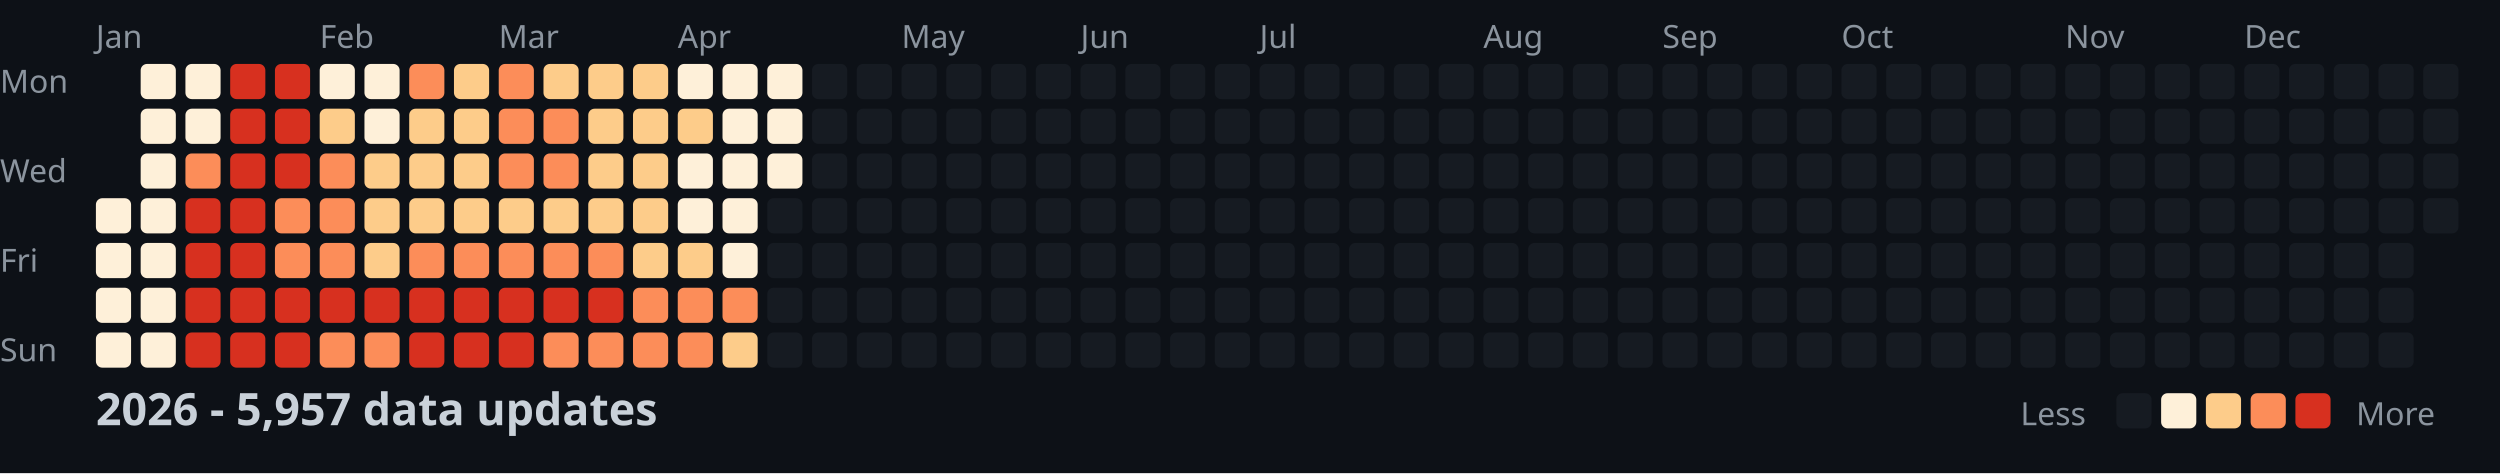
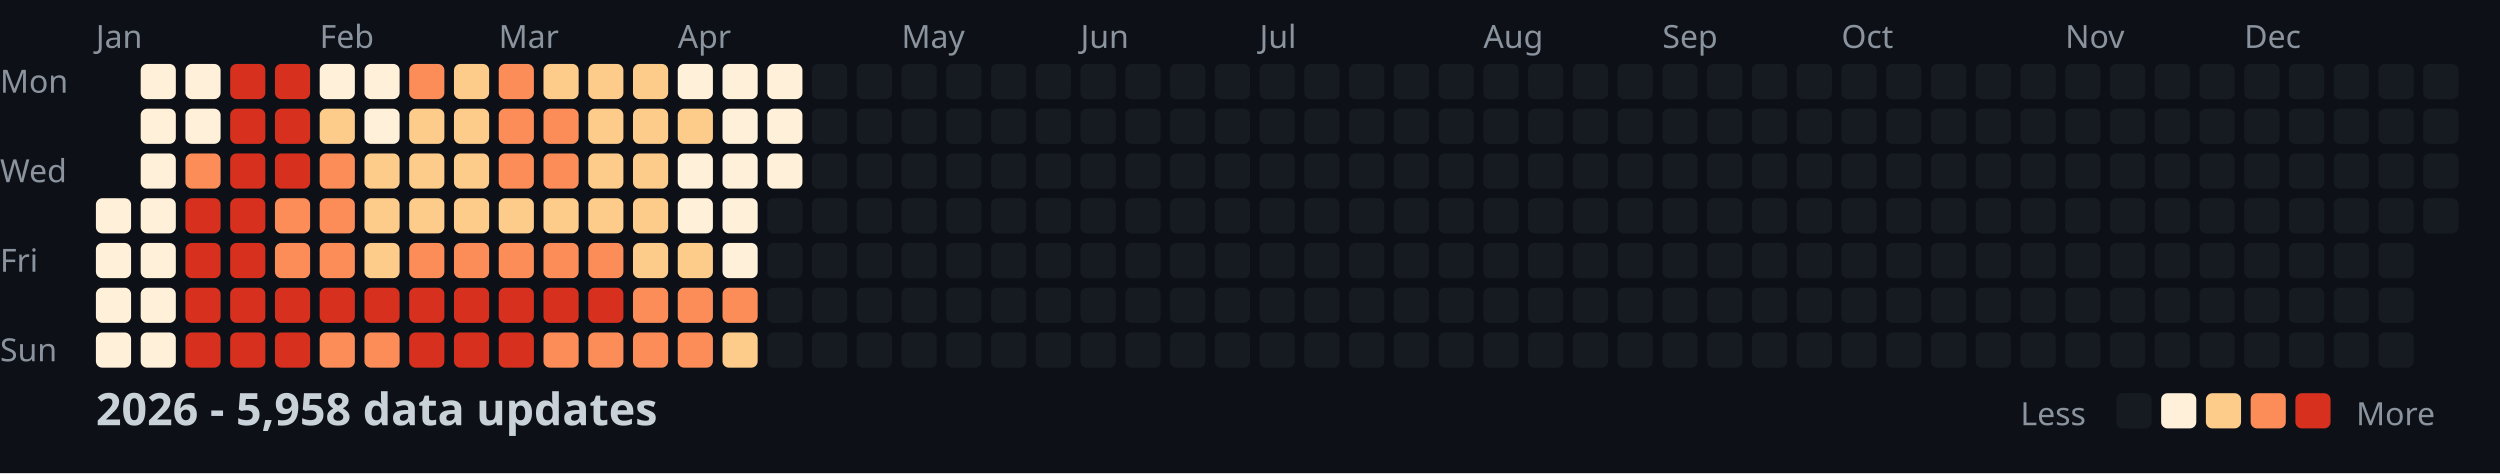
<svg xmlns="http://www.w3.org/2000/svg" width="782" height="148">
  <style>
    .month { font: 10px sans-serif; fill: #8b949e; }
    .day { font: 10px sans-serif; fill: #8b949e; }
    .title { font: bold 14px sans-serif; fill: #c9d1d9; }
    .legend { font: 10px sans-serif; fill: #8b949e; }
  </style>
  <rect width="100%" height="100%" fill="#0d1117" />
  <text x="0" y="29" class="day">Mon</text>
  <text x="0" y="57" class="day">Wed</text>
  <text x="0" y="85" class="day">Fri</text>
  <text x="0" y="113" class="day">Sun</text>
  <text x="30" y="15" class="month">Jan</text>
  <text x="100" y="15" class="month">Feb</text>
  <text x="156" y="15" class="month">Mar</text>
  <text x="212" y="15" class="month">Apr</text>
  <text x="282" y="15" class="month">May</text>
  <text x="338" y="15" class="month">Jun</text>
  <text x="394" y="15" class="month">Jul</text>
  <text x="464" y="15" class="month">Aug</text>
  <text x="520" y="15" class="month">Sep</text>
  <text x="576" y="15" class="month">Oct</text>
  <text x="646" y="15" class="month">Nov</text>
  <text x="702" y="15" class="month">Dec</text>
  <rect x="30" y="62" width="11" height="11" fill="#fef0d9" rx="2" />
  <rect x="30" y="76" width="11" height="11" fill="#fef0d9" rx="2" />
  <rect x="30" y="90" width="11" height="11" fill="#fef0d9" rx="2" />
  <rect x="30" y="104" width="11" height="11" fill="#fef0d9" rx="2" />
  <rect x="44" y="20" width="11" height="11" fill="#fef0d9" rx="2" />
  <rect x="44" y="34" width="11" height="11" fill="#fef0d9" rx="2" />
  <rect x="44" y="48" width="11" height="11" fill="#fef0d9" rx="2" />
  <rect x="44" y="62" width="11" height="11" fill="#fef0d9" rx="2" />
  <rect x="44" y="76" width="11" height="11" fill="#fef0d9" rx="2" />
  <rect x="44" y="90" width="11" height="11" fill="#fef0d9" rx="2" />
  <rect x="44" y="104" width="11" height="11" fill="#fef0d9" rx="2" />
  <rect x="58" y="20" width="11" height="11" fill="#fef0d9" rx="2" />
  <rect x="58" y="34" width="11" height="11" fill="#fef0d9" rx="2" />
  <rect x="58" y="48" width="11" height="11" fill="#fc8d59" rx="2" />
  <rect x="58" y="62" width="11" height="11" fill="#d7301f" rx="2" />
  <rect x="58" y="76" width="11" height="11" fill="#d7301f" rx="2" />
  <rect x="58" y="90" width="11" height="11" fill="#d7301f" rx="2" />
  <rect x="58" y="104" width="11" height="11" fill="#d7301f" rx="2" />
  <rect x="72" y="20" width="11" height="11" fill="#d7301f" rx="2" />
  <rect x="72" y="34" width="11" height="11" fill="#d7301f" rx="2" />
  <rect x="72" y="48" width="11" height="11" fill="#d7301f" rx="2" />
  <rect x="72" y="62" width="11" height="11" fill="#d7301f" rx="2" />
  <rect x="72" y="76" width="11" height="11" fill="#d7301f" rx="2" />
  <rect x="72" y="90" width="11" height="11" fill="#d7301f" rx="2" />
  <rect x="72" y="104" width="11" height="11" fill="#d7301f" rx="2" />
  <rect x="86" y="20" width="11" height="11" fill="#d7301f" rx="2" />
  <rect x="86" y="34" width="11" height="11" fill="#d7301f" rx="2" />
  <rect x="86" y="48" width="11" height="11" fill="#d7301f" rx="2" />
  <rect x="86" y="62" width="11" height="11" fill="#fc8d59" rx="2" />
  <rect x="86" y="76" width="11" height="11" fill="#fc8d59" rx="2" />
  <rect x="86" y="90" width="11" height="11" fill="#d7301f" rx="2" />
  <rect x="86" y="104" width="11" height="11" fill="#d7301f" rx="2" />
  <rect x="100" y="20" width="11" height="11" fill="#fef0d9" rx="2" />
  <rect x="100" y="34" width="11" height="11" fill="#fdcc8a" rx="2" />
  <rect x="100" y="48" width="11" height="11" fill="#fc8d59" rx="2" />
  <rect x="100" y="62" width="11" height="11" fill="#fc8d59" rx="2" />
  <rect x="100" y="76" width="11" height="11" fill="#fc8d59" rx="2" />
  <rect x="100" y="90" width="11" height="11" fill="#d7301f" rx="2" />
  <rect x="100" y="104" width="11" height="11" fill="#fc8d59" rx="2" />
  <rect x="114" y="20" width="11" height="11" fill="#fef0d9" rx="2" />
  <rect x="114" y="34" width="11" height="11" fill="#fef0d9" rx="2" />
  <rect x="114" y="48" width="11" height="11" fill="#fdcc8a" rx="2" />
  <rect x="114" y="62" width="11" height="11" fill="#fdcc8a" rx="2" />
  <rect x="114" y="76" width="11" height="11" fill="#fdcc8a" rx="2" />
  <rect x="114" y="90" width="11" height="11" fill="#d7301f" rx="2" />
  <rect x="114" y="104" width="11" height="11" fill="#fc8d59" rx="2" />
  <rect x="128" y="20" width="11" height="11" fill="#fc8d59" rx="2" />
  <rect x="128" y="34" width="11" height="11" fill="#fdcc8a" rx="2" />
  <rect x="128" y="48" width="11" height="11" fill="#fdcc8a" rx="2" />
  <rect x="128" y="62" width="11" height="11" fill="#fdcc8a" rx="2" />
  <rect x="128" y="76" width="11" height="11" fill="#fc8d59" rx="2" />
  <rect x="128" y="90" width="11" height="11" fill="#d7301f" rx="2" />
  <rect x="128" y="104" width="11" height="11" fill="#d7301f" rx="2" />
  <rect x="142" y="20" width="11" height="11" fill="#fdcc8a" rx="2" />
  <rect x="142" y="34" width="11" height="11" fill="#fdcc8a" rx="2" />
  <rect x="142" y="48" width="11" height="11" fill="#fdcc8a" rx="2" />
  <rect x="142" y="62" width="11" height="11" fill="#fdcc8a" rx="2" />
  <rect x="142" y="76" width="11" height="11" fill="#fc8d59" rx="2" />
  <rect x="142" y="90" width="11" height="11" fill="#d7301f" rx="2" />
  <rect x="142" y="104" width="11" height="11" fill="#d7301f" rx="2" />
  <rect x="156" y="20" width="11" height="11" fill="#fc8d59" rx="2" />
  <rect x="156" y="34" width="11" height="11" fill="#fc8d59" rx="2" />
  <rect x="156" y="48" width="11" height="11" fill="#fc8d59" rx="2" />
  <rect x="156" y="62" width="11" height="11" fill="#fdcc8a" rx="2" />
  <rect x="156" y="76" width="11" height="11" fill="#fc8d59" rx="2" />
  <rect x="156" y="90" width="11" height="11" fill="#d7301f" rx="2" />
  <rect x="156" y="104" width="11" height="11" fill="#d7301f" rx="2" />
  <rect x="170" y="20" width="11" height="11" fill="#fdcc8a" rx="2" />
  <rect x="170" y="34" width="11" height="11" fill="#fc8d59" rx="2" />
  <rect x="170" y="48" width="11" height="11" fill="#fc8d59" rx="2" />
  <rect x="170" y="62" width="11" height="11" fill="#fdcc8a" rx="2" />
  <rect x="170" y="76" width="11" height="11" fill="#fc8d59" rx="2" />
  <rect x="170" y="90" width="11" height="11" fill="#d7301f" rx="2" />
  <rect x="170" y="104" width="11" height="11" fill="#fc8d59" rx="2" />
  <rect x="184" y="20" width="11" height="11" fill="#fdcc8a" rx="2" />
  <rect x="184" y="34" width="11" height="11" fill="#fdcc8a" rx="2" />
  <rect x="184" y="48" width="11" height="11" fill="#fdcc8a" rx="2" />
  <rect x="184" y="62" width="11" height="11" fill="#fdcc8a" rx="2" />
  <rect x="184" y="76" width="11" height="11" fill="#fc8d59" rx="2" />
  <rect x="184" y="90" width="11" height="11" fill="#d7301f" rx="2" />
  <rect x="184" y="104" width="11" height="11" fill="#fc8d59" rx="2" />
  <rect x="198" y="20" width="11" height="11" fill="#fdcc8a" rx="2" />
  <rect x="198" y="34" width="11" height="11" fill="#fdcc8a" rx="2" />
  <rect x="198" y="48" width="11" height="11" fill="#fdcc8a" rx="2" />
  <rect x="198" y="62" width="11" height="11" fill="#fdcc8a" rx="2" />
  <rect x="198" y="76" width="11" height="11" fill="#fdcc8a" rx="2" />
  <rect x="198" y="90" width="11" height="11" fill="#fc8d59" rx="2" />
  <rect x="198" y="104" width="11" height="11" fill="#fc8d59" rx="2" />
  <rect x="212" y="20" width="11" height="11" fill="#fef0d9" rx="2" />
  <rect x="212" y="34" width="11" height="11" fill="#fdcc8a" rx="2" />
  <rect x="212" y="48" width="11" height="11" fill="#fef0d9" rx="2" />
  <rect x="212" y="62" width="11" height="11" fill="#fef0d9" rx="2" />
  <rect x="212" y="76" width="11" height="11" fill="#fdcc8a" rx="2" />
  <rect x="212" y="90" width="11" height="11" fill="#fc8d59" rx="2" />
  <rect x="212" y="104" width="11" height="11" fill="#fc8d59" rx="2" />
  <rect x="226" y="20" width="11" height="11" fill="#fef0d9" rx="2" />
  <rect x="226" y="34" width="11" height="11" fill="#fef0d9" rx="2" />
  <rect x="226" y="48" width="11" height="11" fill="#fef0d9" rx="2" />
  <rect x="226" y="62" width="11" height="11" fill="#fef0d9" rx="2" />
  <rect x="226" y="76" width="11" height="11" fill="#fef0d9" rx="2" />
  <rect x="226" y="90" width="11" height="11" fill="#fc8d59" rx="2" />
  <rect x="226" y="104" width="11" height="11" fill="#fdcc8a" rx="2" />
  <rect x="240" y="20" width="11" height="11" fill="#fef0d9" rx="2" />
  <rect x="240" y="34" width="11" height="11" fill="#fef0d9" rx="2" />
  <rect x="240" y="48" width="11" height="11" fill="#fef0d9" rx="2" />
  <rect x="240" y="62" width="11" height="11" fill="#161b22" rx="2" />
  <rect x="240" y="76" width="11" height="11" fill="#161b22" rx="2" />
  <rect x="240" y="90" width="11" height="11" fill="#161b22" rx="2" />
  <rect x="240" y="104" width="11" height="11" fill="#161b22" rx="2" />
  <rect x="254" y="20" width="11" height="11" fill="#161b22" rx="2" />
  <rect x="254" y="34" width="11" height="11" fill="#161b22" rx="2" />
  <rect x="254" y="48" width="11" height="11" fill="#161b22" rx="2" />
  <rect x="254" y="62" width="11" height="11" fill="#161b22" rx="2" />
  <rect x="254" y="76" width="11" height="11" fill="#161b22" rx="2" />
  <rect x="254" y="90" width="11" height="11" fill="#161b22" rx="2" />
  <rect x="254" y="104" width="11" height="11" fill="#161b22" rx="2" />
  <rect x="268" y="20" width="11" height="11" fill="#161b22" rx="2" />
  <rect x="268" y="34" width="11" height="11" fill="#161b22" rx="2" />
  <rect x="268" y="48" width="11" height="11" fill="#161b22" rx="2" />
  <rect x="268" y="62" width="11" height="11" fill="#161b22" rx="2" />
  <rect x="268" y="76" width="11" height="11" fill="#161b22" rx="2" />
  <rect x="268" y="90" width="11" height="11" fill="#161b22" rx="2" />
  <rect x="268" y="104" width="11" height="11" fill="#161b22" rx="2" />
  <rect x="282" y="20" width="11" height="11" fill="#161b22" rx="2" />
  <rect x="282" y="34" width="11" height="11" fill="#161b22" rx="2" />
  <rect x="282" y="48" width="11" height="11" fill="#161b22" rx="2" />
  <rect x="282" y="62" width="11" height="11" fill="#161b22" rx="2" />
  <rect x="282" y="76" width="11" height="11" fill="#161b22" rx="2" />
  <rect x="282" y="90" width="11" height="11" fill="#161b22" rx="2" />
  <rect x="282" y="104" width="11" height="11" fill="#161b22" rx="2" />
  <rect x="296" y="20" width="11" height="11" fill="#161b22" rx="2" />
  <rect x="296" y="34" width="11" height="11" fill="#161b22" rx="2" />
  <rect x="296" y="48" width="11" height="11" fill="#161b22" rx="2" />
  <rect x="296" y="62" width="11" height="11" fill="#161b22" rx="2" />
  <rect x="296" y="76" width="11" height="11" fill="#161b22" rx="2" />
  <rect x="296" y="90" width="11" height="11" fill="#161b22" rx="2" />
  <rect x="296" y="104" width="11" height="11" fill="#161b22" rx="2" />
  <rect x="310" y="20" width="11" height="11" fill="#161b22" rx="2" />
  <rect x="310" y="34" width="11" height="11" fill="#161b22" rx="2" />
  <rect x="310" y="48" width="11" height="11" fill="#161b22" rx="2" />
  <rect x="310" y="62" width="11" height="11" fill="#161b22" rx="2" />
  <rect x="310" y="76" width="11" height="11" fill="#161b22" rx="2" />
  <rect x="310" y="90" width="11" height="11" fill="#161b22" rx="2" />
  <rect x="310" y="104" width="11" height="11" fill="#161b22" rx="2" />
  <rect x="324" y="20" width="11" height="11" fill="#161b22" rx="2" />
  <rect x="324" y="34" width="11" height="11" fill="#161b22" rx="2" />
  <rect x="324" y="48" width="11" height="11" fill="#161b22" rx="2" />
  <rect x="324" y="62" width="11" height="11" fill="#161b22" rx="2" />
  <rect x="324" y="76" width="11" height="11" fill="#161b22" rx="2" />
  <rect x="324" y="90" width="11" height="11" fill="#161b22" rx="2" />
  <rect x="324" y="104" width="11" height="11" fill="#161b22" rx="2" />
  <rect x="338" y="20" width="11" height="11" fill="#161b22" rx="2" />
  <rect x="338" y="34" width="11" height="11" fill="#161b22" rx="2" />
  <rect x="338" y="48" width="11" height="11" fill="#161b22" rx="2" />
  <rect x="338" y="62" width="11" height="11" fill="#161b22" rx="2" />
  <rect x="338" y="76" width="11" height="11" fill="#161b22" rx="2" />
  <rect x="338" y="90" width="11" height="11" fill="#161b22" rx="2" />
  <rect x="338" y="104" width="11" height="11" fill="#161b22" rx="2" />
  <rect x="352" y="20" width="11" height="11" fill="#161b22" rx="2" />
  <rect x="352" y="34" width="11" height="11" fill="#161b22" rx="2" />
  <rect x="352" y="48" width="11" height="11" fill="#161b22" rx="2" />
  <rect x="352" y="62" width="11" height="11" fill="#161b22" rx="2" />
  <rect x="352" y="76" width="11" height="11" fill="#161b22" rx="2" />
  <rect x="352" y="90" width="11" height="11" fill="#161b22" rx="2" />
  <rect x="352" y="104" width="11" height="11" fill="#161b22" rx="2" />
  <rect x="366" y="20" width="11" height="11" fill="#161b22" rx="2" />
  <rect x="366" y="34" width="11" height="11" fill="#161b22" rx="2" />
  <rect x="366" y="48" width="11" height="11" fill="#161b22" rx="2" />
  <rect x="366" y="62" width="11" height="11" fill="#161b22" rx="2" />
  <rect x="366" y="76" width="11" height="11" fill="#161b22" rx="2" />
  <rect x="366" y="90" width="11" height="11" fill="#161b22" rx="2" />
  <rect x="366" y="104" width="11" height="11" fill="#161b22" rx="2" />
  <rect x="380" y="20" width="11" height="11" fill="#161b22" rx="2" />
  <rect x="380" y="34" width="11" height="11" fill="#161b22" rx="2" />
  <rect x="380" y="48" width="11" height="11" fill="#161b22" rx="2" />
  <rect x="380" y="62" width="11" height="11" fill="#161b22" rx="2" />
  <rect x="380" y="76" width="11" height="11" fill="#161b22" rx="2" />
  <rect x="380" y="90" width="11" height="11" fill="#161b22" rx="2" />
  <rect x="380" y="104" width="11" height="11" fill="#161b22" rx="2" />
  <rect x="394" y="20" width="11" height="11" fill="#161b22" rx="2" />
  <rect x="394" y="34" width="11" height="11" fill="#161b22" rx="2" />
  <rect x="394" y="48" width="11" height="11" fill="#161b22" rx="2" />
  <rect x="394" y="62" width="11" height="11" fill="#161b22" rx="2" />
  <rect x="394" y="76" width="11" height="11" fill="#161b22" rx="2" />
  <rect x="394" y="90" width="11" height="11" fill="#161b22" rx="2" />
  <rect x="394" y="104" width="11" height="11" fill="#161b22" rx="2" />
  <rect x="408" y="20" width="11" height="11" fill="#161b22" rx="2" />
  <rect x="408" y="34" width="11" height="11" fill="#161b22" rx="2" />
  <rect x="408" y="48" width="11" height="11" fill="#161b22" rx="2" />
  <rect x="408" y="62" width="11" height="11" fill="#161b22" rx="2" />
  <rect x="408" y="76" width="11" height="11" fill="#161b22" rx="2" />
  <rect x="408" y="90" width="11" height="11" fill="#161b22" rx="2" />
  <rect x="408" y="104" width="11" height="11" fill="#161b22" rx="2" />
  <rect x="422" y="20" width="11" height="11" fill="#161b22" rx="2" />
  <rect x="422" y="34" width="11" height="11" fill="#161b22" rx="2" />
  <rect x="422" y="48" width="11" height="11" fill="#161b22" rx="2" />
  <rect x="422" y="62" width="11" height="11" fill="#161b22" rx="2" />
  <rect x="422" y="76" width="11" height="11" fill="#161b22" rx="2" />
  <rect x="422" y="90" width="11" height="11" fill="#161b22" rx="2" />
  <rect x="422" y="104" width="11" height="11" fill="#161b22" rx="2" />
  <rect x="436" y="20" width="11" height="11" fill="#161b22" rx="2" />
  <rect x="436" y="34" width="11" height="11" fill="#161b22" rx="2" />
  <rect x="436" y="48" width="11" height="11" fill="#161b22" rx="2" />
  <rect x="436" y="62" width="11" height="11" fill="#161b22" rx="2" />
  <rect x="436" y="76" width="11" height="11" fill="#161b22" rx="2" />
  <rect x="436" y="90" width="11" height="11" fill="#161b22" rx="2" />
  <rect x="436" y="104" width="11" height="11" fill="#161b22" rx="2" />
  <rect x="450" y="20" width="11" height="11" fill="#161b22" rx="2" />
  <rect x="450" y="34" width="11" height="11" fill="#161b22" rx="2" />
  <rect x="450" y="48" width="11" height="11" fill="#161b22" rx="2" />
  <rect x="450" y="62" width="11" height="11" fill="#161b22" rx="2" />
  <rect x="450" y="76" width="11" height="11" fill="#161b22" rx="2" />
  <rect x="450" y="90" width="11" height="11" fill="#161b22" rx="2" />
  <rect x="450" y="104" width="11" height="11" fill="#161b22" rx="2" />
  <rect x="464" y="20" width="11" height="11" fill="#161b22" rx="2" />
  <rect x="464" y="34" width="11" height="11" fill="#161b22" rx="2" />
  <rect x="464" y="48" width="11" height="11" fill="#161b22" rx="2" />
  <rect x="464" y="62" width="11" height="11" fill="#161b22" rx="2" />
  <rect x="464" y="76" width="11" height="11" fill="#161b22" rx="2" />
  <rect x="464" y="90" width="11" height="11" fill="#161b22" rx="2" />
  <rect x="464" y="104" width="11" height="11" fill="#161b22" rx="2" />
  <rect x="478" y="20" width="11" height="11" fill="#161b22" rx="2" />
  <rect x="478" y="34" width="11" height="11" fill="#161b22" rx="2" />
  <rect x="478" y="48" width="11" height="11" fill="#161b22" rx="2" />
  <rect x="478" y="62" width="11" height="11" fill="#161b22" rx="2" />
  <rect x="478" y="76" width="11" height="11" fill="#161b22" rx="2" />
  <rect x="478" y="90" width="11" height="11" fill="#161b22" rx="2" />
  <rect x="478" y="104" width="11" height="11" fill="#161b22" rx="2" />
  <rect x="492" y="20" width="11" height="11" fill="#161b22" rx="2" />
  <rect x="492" y="34" width="11" height="11" fill="#161b22" rx="2" />
  <rect x="492" y="48" width="11" height="11" fill="#161b22" rx="2" />
  <rect x="492" y="62" width="11" height="11" fill="#161b22" rx="2" />
  <rect x="492" y="76" width="11" height="11" fill="#161b22" rx="2" />
  <rect x="492" y="90" width="11" height="11" fill="#161b22" rx="2" />
  <rect x="492" y="104" width="11" height="11" fill="#161b22" rx="2" />
  <rect x="506" y="20" width="11" height="11" fill="#161b22" rx="2" />
  <rect x="506" y="34" width="11" height="11" fill="#161b22" rx="2" />
  <rect x="506" y="48" width="11" height="11" fill="#161b22" rx="2" />
  <rect x="506" y="62" width="11" height="11" fill="#161b22" rx="2" />
  <rect x="506" y="76" width="11" height="11" fill="#161b22" rx="2" />
  <rect x="506" y="90" width="11" height="11" fill="#161b22" rx="2" />
  <rect x="506" y="104" width="11" height="11" fill="#161b22" rx="2" />
  <rect x="520" y="20" width="11" height="11" fill="#161b22" rx="2" />
  <rect x="520" y="34" width="11" height="11" fill="#161b22" rx="2" />
  <rect x="520" y="48" width="11" height="11" fill="#161b22" rx="2" />
  <rect x="520" y="62" width="11" height="11" fill="#161b22" rx="2" />
  <rect x="520" y="76" width="11" height="11" fill="#161b22" rx="2" />
  <rect x="520" y="90" width="11" height="11" fill="#161b22" rx="2" />
  <rect x="520" y="104" width="11" height="11" fill="#161b22" rx="2" />
  <rect x="534" y="20" width="11" height="11" fill="#161b22" rx="2" />
  <rect x="534" y="34" width="11" height="11" fill="#161b22" rx="2" />
  <rect x="534" y="48" width="11" height="11" fill="#161b22" rx="2" />
  <rect x="534" y="62" width="11" height="11" fill="#161b22" rx="2" />
  <rect x="534" y="76" width="11" height="11" fill="#161b22" rx="2" />
  <rect x="534" y="90" width="11" height="11" fill="#161b22" rx="2" />
  <rect x="534" y="104" width="11" height="11" fill="#161b22" rx="2" />
  <rect x="548" y="20" width="11" height="11" fill="#161b22" rx="2" />
  <rect x="548" y="34" width="11" height="11" fill="#161b22" rx="2" />
  <rect x="548" y="48" width="11" height="11" fill="#161b22" rx="2" />
  <rect x="548" y="62" width="11" height="11" fill="#161b22" rx="2" />
  <rect x="548" y="76" width="11" height="11" fill="#161b22" rx="2" />
  <rect x="548" y="90" width="11" height="11" fill="#161b22" rx="2" />
  <rect x="548" y="104" width="11" height="11" fill="#161b22" rx="2" />
  <rect x="562" y="20" width="11" height="11" fill="#161b22" rx="2" />
  <rect x="562" y="34" width="11" height="11" fill="#161b22" rx="2" />
  <rect x="562" y="48" width="11" height="11" fill="#161b22" rx="2" />
  <rect x="562" y="62" width="11" height="11" fill="#161b22" rx="2" />
  <rect x="562" y="76" width="11" height="11" fill="#161b22" rx="2" />
  <rect x="562" y="90" width="11" height="11" fill="#161b22" rx="2" />
  <rect x="562" y="104" width="11" height="11" fill="#161b22" rx="2" />
  <rect x="576" y="20" width="11" height="11" fill="#161b22" rx="2" />
  <rect x="576" y="34" width="11" height="11" fill="#161b22" rx="2" />
  <rect x="576" y="48" width="11" height="11" fill="#161b22" rx="2" />
  <rect x="576" y="62" width="11" height="11" fill="#161b22" rx="2" />
  <rect x="576" y="76" width="11" height="11" fill="#161b22" rx="2" />
  <rect x="576" y="90" width="11" height="11" fill="#161b22" rx="2" />
  <rect x="576" y="104" width="11" height="11" fill="#161b22" rx="2" />
  <rect x="590" y="20" width="11" height="11" fill="#161b22" rx="2" />
  <rect x="590" y="34" width="11" height="11" fill="#161b22" rx="2" />
  <rect x="590" y="48" width="11" height="11" fill="#161b22" rx="2" />
  <rect x="590" y="62" width="11" height="11" fill="#161b22" rx="2" />
  <rect x="590" y="76" width="11" height="11" fill="#161b22" rx="2" />
  <rect x="590" y="90" width="11" height="11" fill="#161b22" rx="2" />
  <rect x="590" y="104" width="11" height="11" fill="#161b22" rx="2" />
  <rect x="604" y="20" width="11" height="11" fill="#161b22" rx="2" />
  <rect x="604" y="34" width="11" height="11" fill="#161b22" rx="2" />
  <rect x="604" y="48" width="11" height="11" fill="#161b22" rx="2" />
  <rect x="604" y="62" width="11" height="11" fill="#161b22" rx="2" />
  <rect x="604" y="76" width="11" height="11" fill="#161b22" rx="2" />
  <rect x="604" y="90" width="11" height="11" fill="#161b22" rx="2" />
  <rect x="604" y="104" width="11" height="11" fill="#161b22" rx="2" />
  <rect x="618" y="20" width="11" height="11" fill="#161b22" rx="2" />
  <rect x="618" y="34" width="11" height="11" fill="#161b22" rx="2" />
  <rect x="618" y="48" width="11" height="11" fill="#161b22" rx="2" />
  <rect x="618" y="62" width="11" height="11" fill="#161b22" rx="2" />
  <rect x="618" y="76" width="11" height="11" fill="#161b22" rx="2" />
  <rect x="618" y="90" width="11" height="11" fill="#161b22" rx="2" />
  <rect x="618" y="104" width="11" height="11" fill="#161b22" rx="2" />
  <rect x="632" y="20" width="11" height="11" fill="#161b22" rx="2" />
  <rect x="632" y="34" width="11" height="11" fill="#161b22" rx="2" />
  <rect x="632" y="48" width="11" height="11" fill="#161b22" rx="2" />
  <rect x="632" y="62" width="11" height="11" fill="#161b22" rx="2" />
  <rect x="632" y="76" width="11" height="11" fill="#161b22" rx="2" />
  <rect x="632" y="90" width="11" height="11" fill="#161b22" rx="2" />
  <rect x="632" y="104" width="11" height="11" fill="#161b22" rx="2" />
  <rect x="646" y="20" width="11" height="11" fill="#161b22" rx="2" />
  <rect x="646" y="34" width="11" height="11" fill="#161b22" rx="2" />
  <rect x="646" y="48" width="11" height="11" fill="#161b22" rx="2" />
  <rect x="646" y="62" width="11" height="11" fill="#161b22" rx="2" />
  <rect x="646" y="76" width="11" height="11" fill="#161b22" rx="2" />
  <rect x="646" y="90" width="11" height="11" fill="#161b22" rx="2" />
  <rect x="646" y="104" width="11" height="11" fill="#161b22" rx="2" />
  <rect x="660" y="20" width="11" height="11" fill="#161b22" rx="2" />
  <rect x="660" y="34" width="11" height="11" fill="#161b22" rx="2" />
  <rect x="660" y="48" width="11" height="11" fill="#161b22" rx="2" />
  <rect x="660" y="62" width="11" height="11" fill="#161b22" rx="2" />
  <rect x="660" y="76" width="11" height="11" fill="#161b22" rx="2" />
  <rect x="660" y="90" width="11" height="11" fill="#161b22" rx="2" />
  <rect x="660" y="104" width="11" height="11" fill="#161b22" rx="2" />
  <rect x="674" y="20" width="11" height="11" fill="#161b22" rx="2" />
  <rect x="674" y="34" width="11" height="11" fill="#161b22" rx="2" />
  <rect x="674" y="48" width="11" height="11" fill="#161b22" rx="2" />
  <rect x="674" y="62" width="11" height="11" fill="#161b22" rx="2" />
  <rect x="674" y="76" width="11" height="11" fill="#161b22" rx="2" />
  <rect x="674" y="90" width="11" height="11" fill="#161b22" rx="2" />
  <rect x="674" y="104" width="11" height="11" fill="#161b22" rx="2" />
  <rect x="688" y="20" width="11" height="11" fill="#161b22" rx="2" />
  <rect x="688" y="34" width="11" height="11" fill="#161b22" rx="2" />
  <rect x="688" y="48" width="11" height="11" fill="#161b22" rx="2" />
  <rect x="688" y="62" width="11" height="11" fill="#161b22" rx="2" />
  <rect x="688" y="76" width="11" height="11" fill="#161b22" rx="2" />
  <rect x="688" y="90" width="11" height="11" fill="#161b22" rx="2" />
  <rect x="688" y="104" width="11" height="11" fill="#161b22" rx="2" />
  <rect x="702" y="20" width="11" height="11" fill="#161b22" rx="2" />
  <rect x="702" y="34" width="11" height="11" fill="#161b22" rx="2" />
  <rect x="702" y="48" width="11" height="11" fill="#161b22" rx="2" />
  <rect x="702" y="62" width="11" height="11" fill="#161b22" rx="2" />
  <rect x="702" y="76" width="11" height="11" fill="#161b22" rx="2" />
  <rect x="702" y="90" width="11" height="11" fill="#161b22" rx="2" />
  <rect x="702" y="104" width="11" height="11" fill="#161b22" rx="2" />
  <rect x="716" y="20" width="11" height="11" fill="#161b22" rx="2" />
  <rect x="716" y="34" width="11" height="11" fill="#161b22" rx="2" />
  <rect x="716" y="48" width="11" height="11" fill="#161b22" rx="2" />
  <rect x="716" y="62" width="11" height="11" fill="#161b22" rx="2" />
  <rect x="716" y="76" width="11" height="11" fill="#161b22" rx="2" />
  <rect x="716" y="90" width="11" height="11" fill="#161b22" rx="2" />
  <rect x="716" y="104" width="11" height="11" fill="#161b22" rx="2" />
  <rect x="730" y="20" width="11" height="11" fill="#161b22" rx="2" />
  <rect x="730" y="34" width="11" height="11" fill="#161b22" rx="2" />
  <rect x="730" y="48" width="11" height="11" fill="#161b22" rx="2" />
  <rect x="730" y="62" width="11" height="11" fill="#161b22" rx="2" />
  <rect x="730" y="76" width="11" height="11" fill="#161b22" rx="2" />
  <rect x="730" y="90" width="11" height="11" fill="#161b22" rx="2" />
  <rect x="730" y="104" width="11" height="11" fill="#161b22" rx="2" />
  <rect x="744" y="20" width="11" height="11" fill="#161b22" rx="2" />
  <rect x="744" y="34" width="11" height="11" fill="#161b22" rx="2" />
  <rect x="744" y="48" width="11" height="11" fill="#161b22" rx="2" />
  <rect x="744" y="62" width="11" height="11" fill="#161b22" rx="2" />
  <rect x="744" y="76" width="11" height="11" fill="#161b22" rx="2" />
  <rect x="744" y="90" width="11" height="11" fill="#161b22" rx="2" />
  <rect x="744" y="104" width="11" height="11" fill="#161b22" rx="2" />
  <rect x="758" y="20" width="11" height="11" fill="#161b22" rx="2" />
  <rect x="758" y="34" width="11" height="11" fill="#161b22" rx="2" />
  <rect x="758" y="48" width="11" height="11" fill="#161b22" rx="2" />
  <rect x="758" y="62" width="11" height="11" fill="#161b22" rx="2" />
-   <text x="30" y="133" class="title">2026 - 5,957 data updates</text>
+   <text x="30" y="133" class="title">2026 - 5,958 data updates</text>
  <text x="632" y="133" class="legend">Less</text>
  <rect x="662" y="123" width="11" height="11" fill="#161b22" rx="2" />
  <rect x="676" y="123" width="11" height="11" fill="#fef0d9" rx="2" />
  <rect x="690" y="123" width="11" height="11" fill="#fdcc8a" rx="2" />
  <rect x="704" y="123" width="11" height="11" fill="#fc8d59" rx="2" />
  <rect x="718" y="123" width="11" height="11" fill="#d7301f" rx="2" />
  <text x="737" y="133" class="legend">More</text>
</svg>
